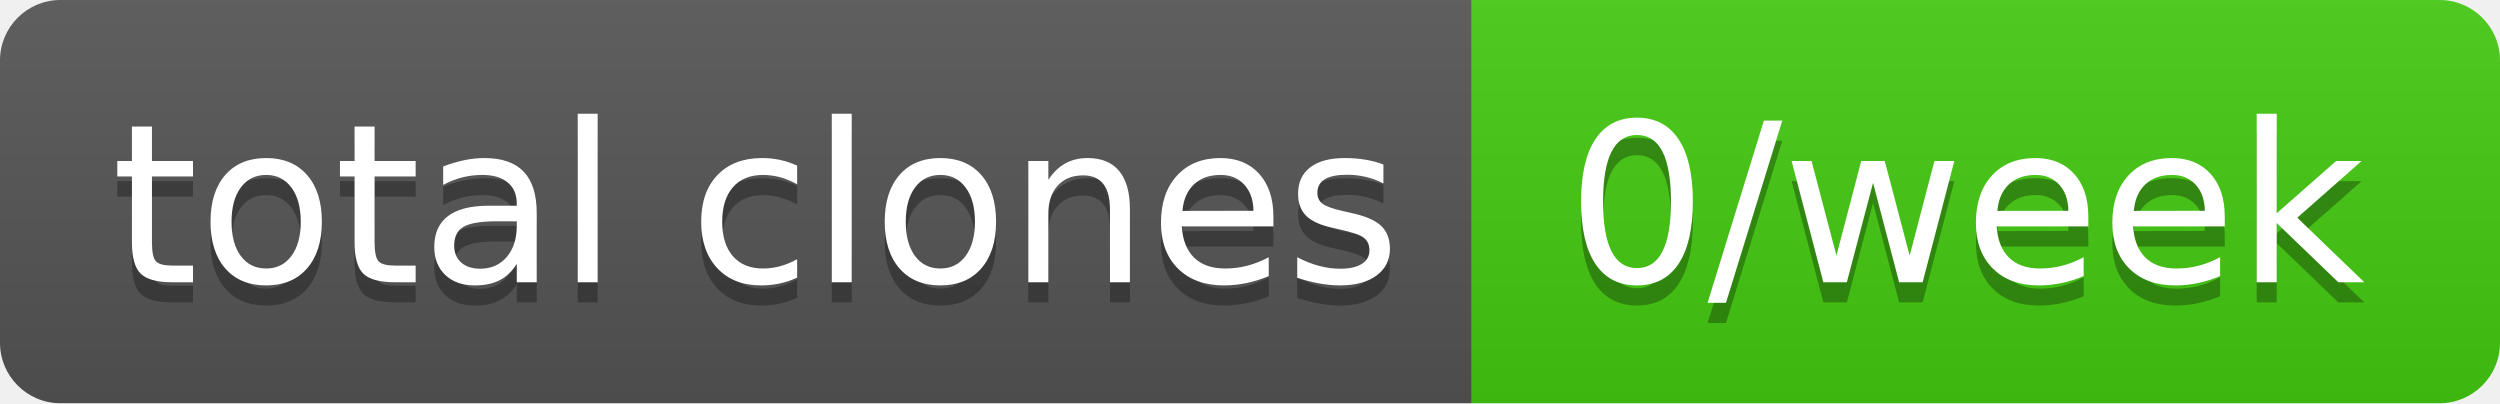
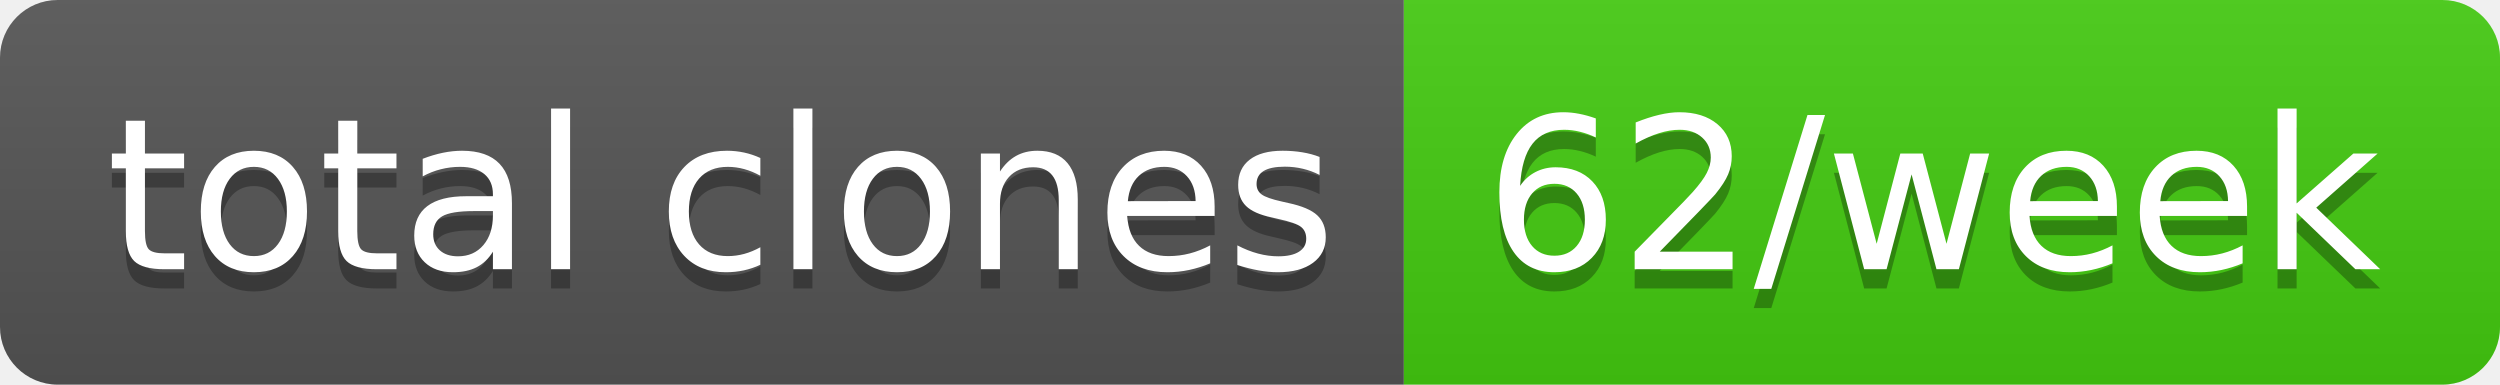
- <svg xmlns="http://www.w3.org/2000/svg" width="124" height="20" role="img" aria-label="total clones: 0/week">
+ <svg xmlns="http://www.w3.org/2000/svg" width="130" height="20" role="img" aria-label="total clones: 62/week">
  <linearGradient id="s" x2="0" y2="100%">
    <stop offset="0" stop-color="#bbb" stop-opacity=".1" />
    <stop offset="1" stop-opacity=".1" />
  </linearGradient>
  <clipPath id="r">
-     <rect width="124" height="20" rx="3" fill="#fff" />
+     <rect width="130" height="20" rx="3" fill="#fff" />
  </clipPath>
  <g clip-path="url(#r)">
    <rect width="73" height="20" fill="#555" />
-     <rect x="73" width="51" height="20" fill="#4c1" />
-     <rect width="124" height="20" fill="url(#s)" />
+     <rect x="73" width="57" height="20" fill="#4c1" />
+     <rect width="130" height="20" fill="url(#s)" />
  </g>
  <g fill="#fff" text-anchor="middle" font-family="Verdana,Geneva,DejaVu Sans,sans-serif" text-rendering="geometricPrecision" font-size="110">
    <text aria-hidden="true" x="375" y="150" fill="#010101" fill-opacity=".3" transform="scale(.1)" textLength="630">total clones</text>
    <text x="375" y="140" transform="scale(.1)" fill="#fff" textLength="630">total clones</text>
-     <text aria-hidden="true" x="975" y="150" fill="#010101" fill-opacity=".3" transform="scale(.1)" textLength="410">0/week</text>
-     <text x="975" y="140" transform="scale(.1)" fill="#fff" textLength="410">0/week</text>
+     <text aria-hidden="true" x="1005" y="150" fill="#010101" fill-opacity=".3" transform="scale(.1)" textLength="470">62/week</text>
+     <text x="1005" y="140" transform="scale(.1)" fill="#fff" textLength="470">62/week</text>
  </g>
</svg>
